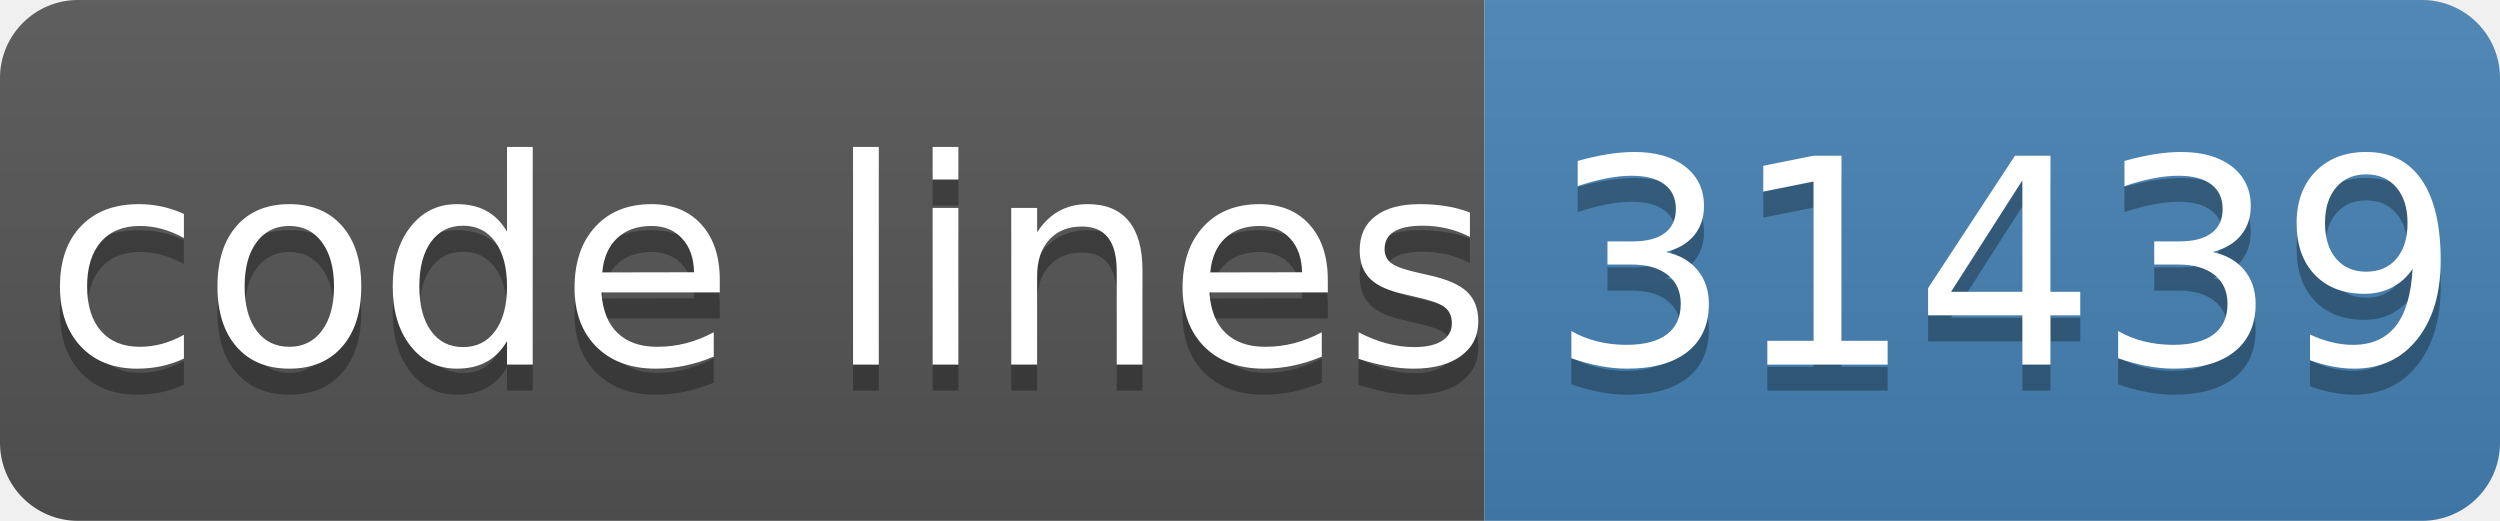
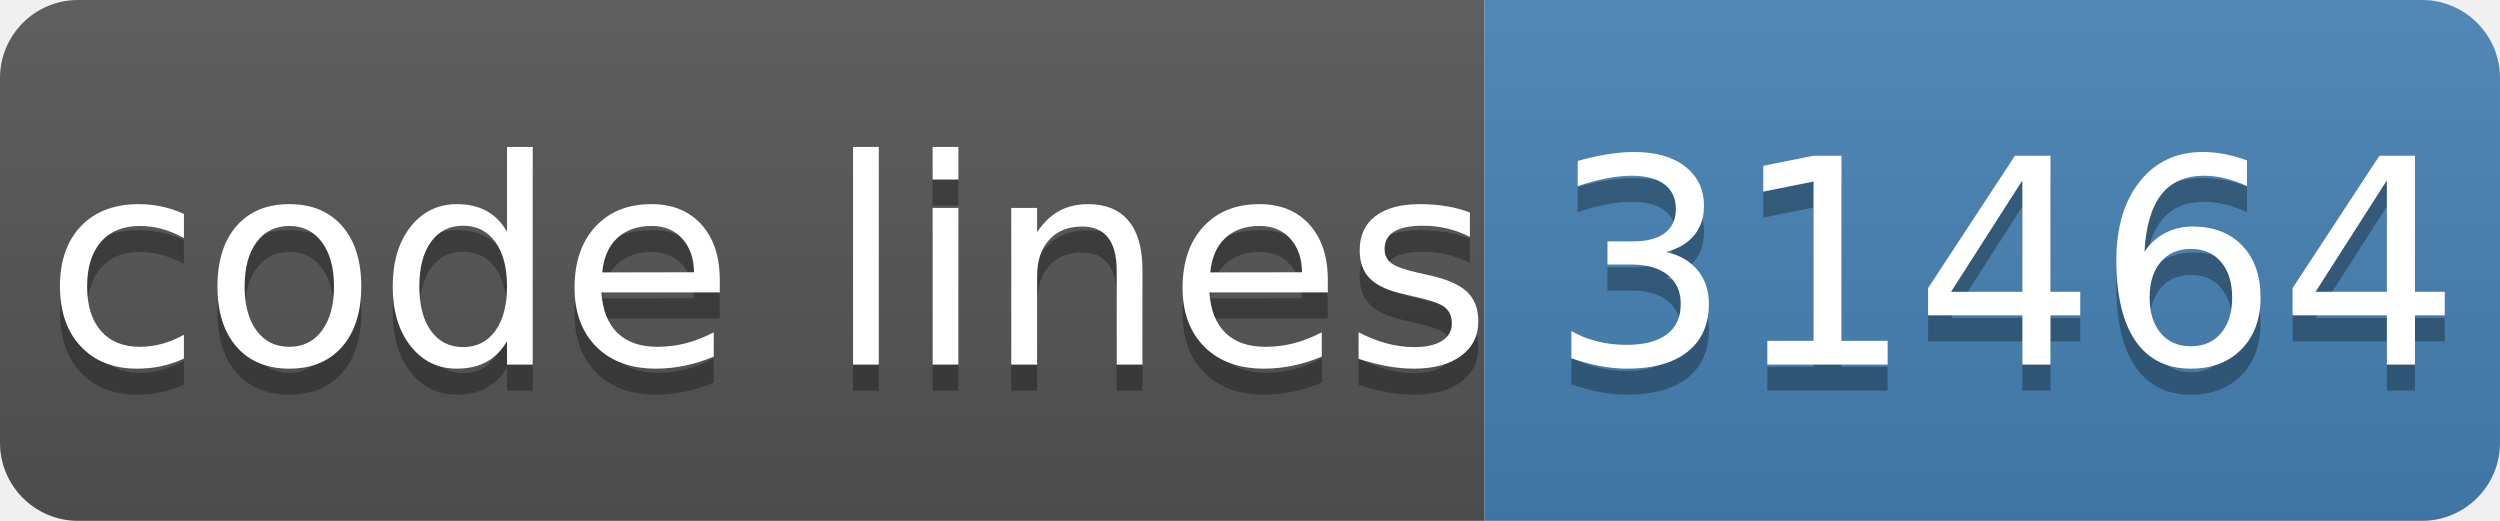
- <svg xmlns="http://www.w3.org/2000/svg" width="96" height="20" role="img" aria-label="code lines: 31439">
+ <svg xmlns="http://www.w3.org/2000/svg" width="96" height="20" role="img" aria-label="code lines: 31464">
  <linearGradient id="s" x2="0" y2="100%">
    <stop offset="0" stop-color="#bbb" stop-opacity=".1" />
    <stop offset="1" stop-opacity=".1" />
  </linearGradient>
  <clipPath id="r">
    <rect width="96" height="20" rx="3" fill="#fff" />
  </clipPath>
  <g clip-path="url(#r)">
    <rect width="57" height="20" fill="#555" />
    <rect x="57" width="40" height="20" fill="#4682b4" />
    <rect width="96" height="20" fill="url(#s)" />
  </g>
  <g fill="#fff" text-anchor="middle" font-family="Verdana,Geneva,DejaVu Sans,sans-serif" text-rendering="geometricPrecision" font-size="110">
    <text aria-hidden="true" x="295" y="150" fill="#010101" fill-opacity=".3" transform="scale(.1)" textLength="510">code lines</text>
    <text x="295" y="140" transform="scale(.1)" fill="#fff" textLength="510">code lines</text>
-     <text aria-hidden="true" x="770" y="150" fill="#010101" fill-opacity=".3" transform="scale(.1)" textLength="320">31439</text>
-     <text x="770" y="140" transform="scale(.1)" fill="#fff" textLength="320">31439</text>
+     <text aria-hidden="true" x="770" y="150" fill="#010101" fill-opacity=".3" transform="scale(.1)" textLength="320">31464</text>
+     <text x="770" y="140" transform="scale(.1)" fill="#fff" textLength="320">31464</text>
  </g>
</svg>
